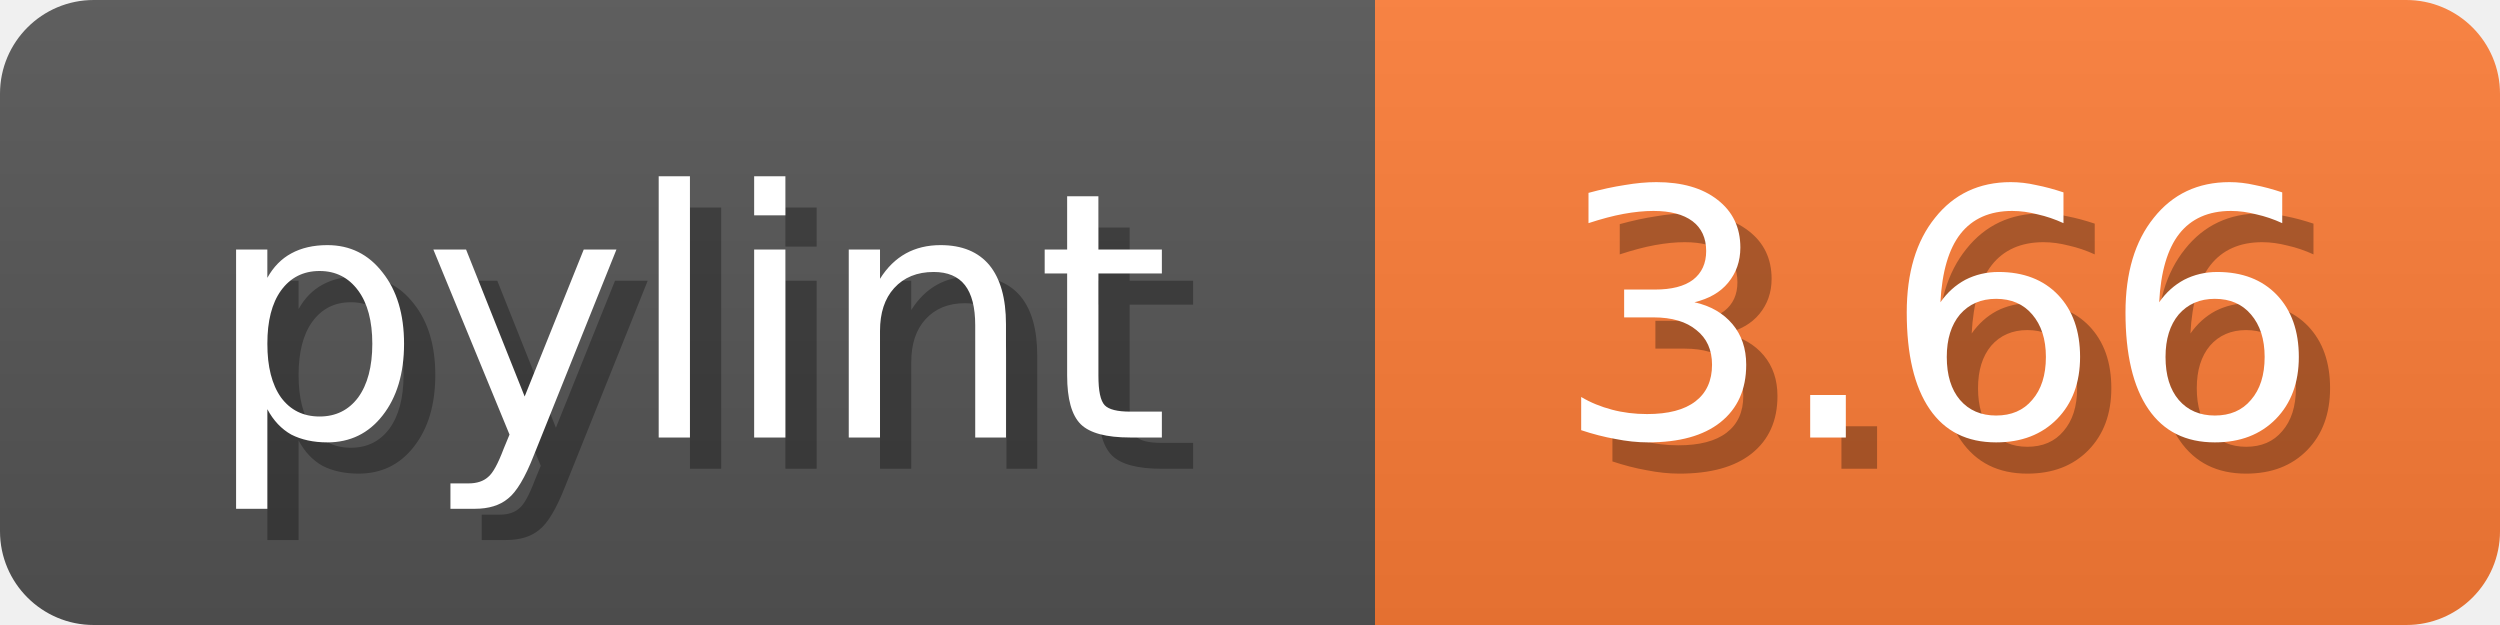
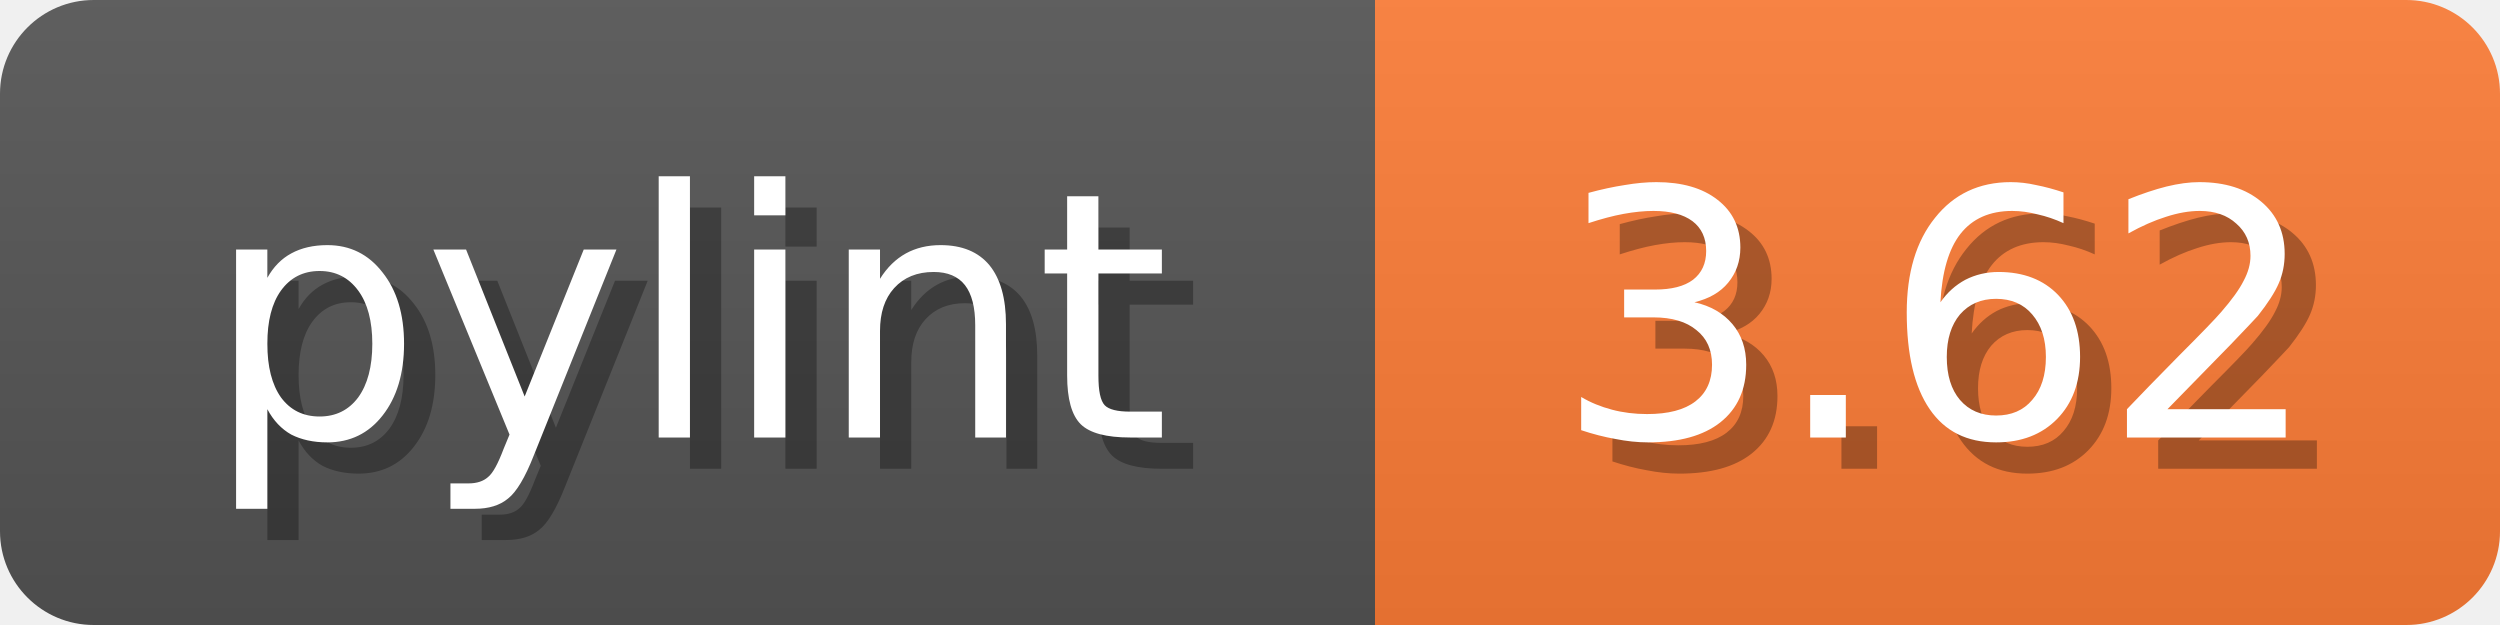
<svg xmlns="http://www.w3.org/2000/svg" width="80" height="20">
  <linearGradient id="b" x2="0" y2="100%">
    <stop offset="0" stop-color="#bbb" stop-opacity=".1" />
    <stop offset="1" stop-opacity=".1" />
  </linearGradient>
  <mask id="anybadge_1">
    <rect width="80" height="20" rx="3" fill="#fff" />
  </mask>
  <g mask="url(#anybadge_1)">
    <path fill="#555" d="M0 0h44v20H0z" />
    <path fill="#FE7D37" d="M44 0h36v20H44z" />
    <path fill="url(#b)" d="M0 0h80v20H0z" />
  </g>
  <g fill="#fff" text-anchor="middle" font-family="DejaVu Sans,Verdana,Geneva,sans-serif" font-size="11">
    <text x="23.0" y="15" fill="#010101" fill-opacity=".3">pylint</text>
    <text x="22.0" y="14">pylint</text>
  </g>
  <g fill="#fff" text-anchor="middle" font-family="DejaVu Sans,Verdana,Geneva,sans-serif" font-size="11">
-     <text x="63.0" y="15" fill="#010101" fill-opacity=".3">3.66</text>
-     <text x="62.0" y="14">3.66</text>
+     <text x="63.0" y="15" fill="#010101" fill-opacity=".3">3.62</text>
+     <text x="62.0" y="14">3.62</text>
  </g>
</svg>
